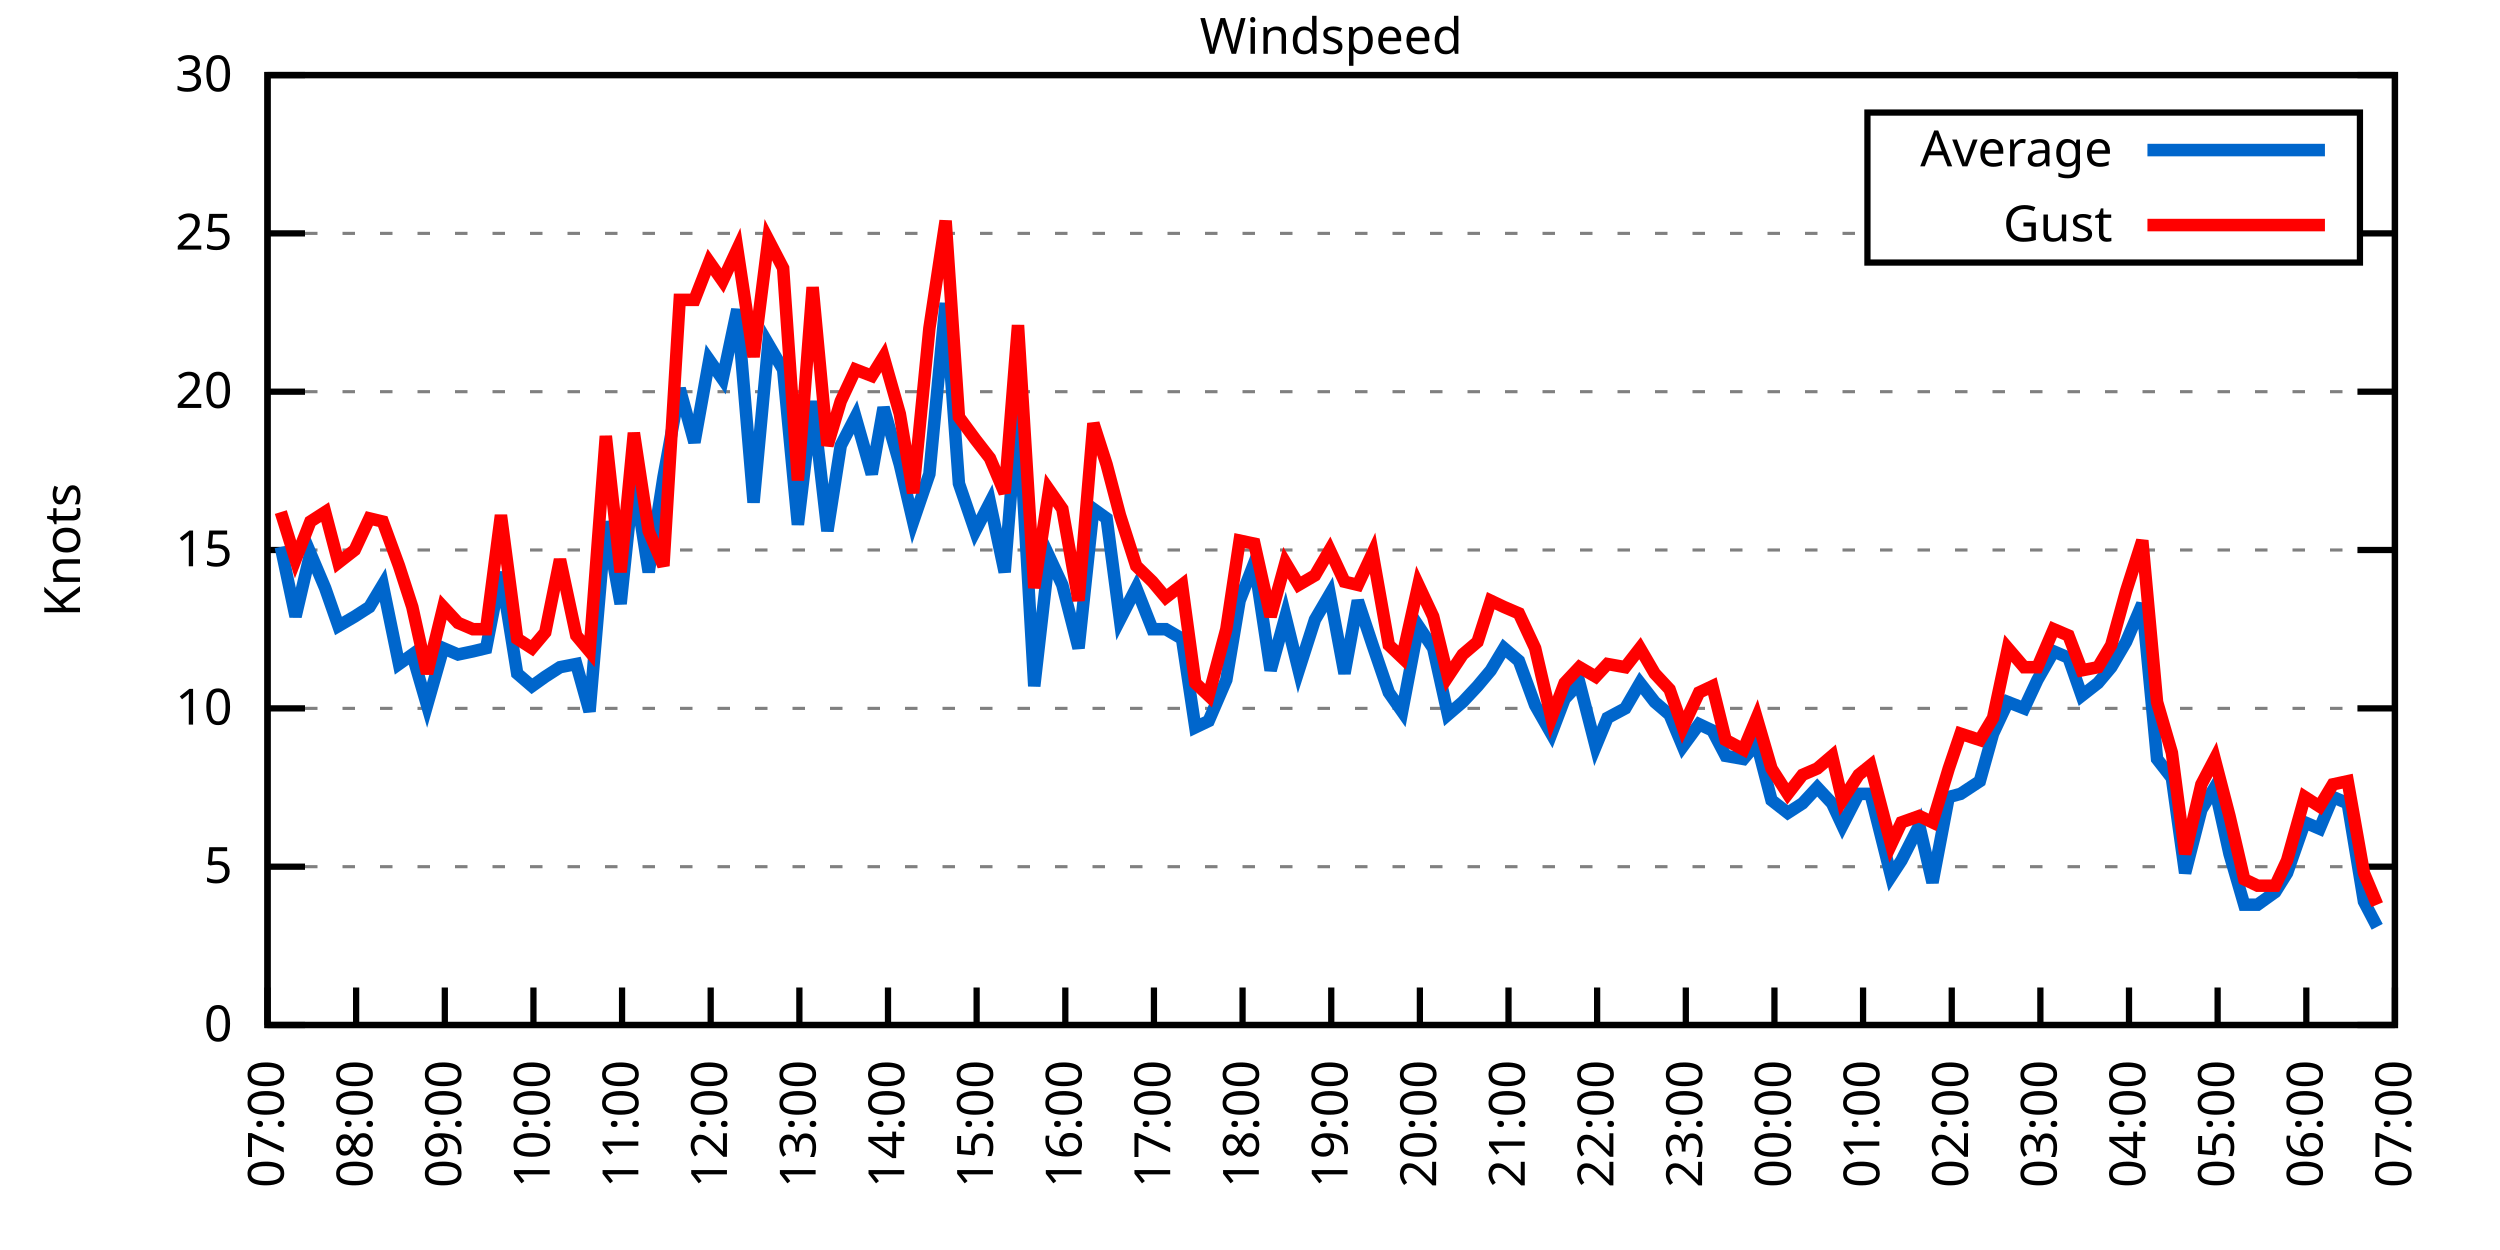
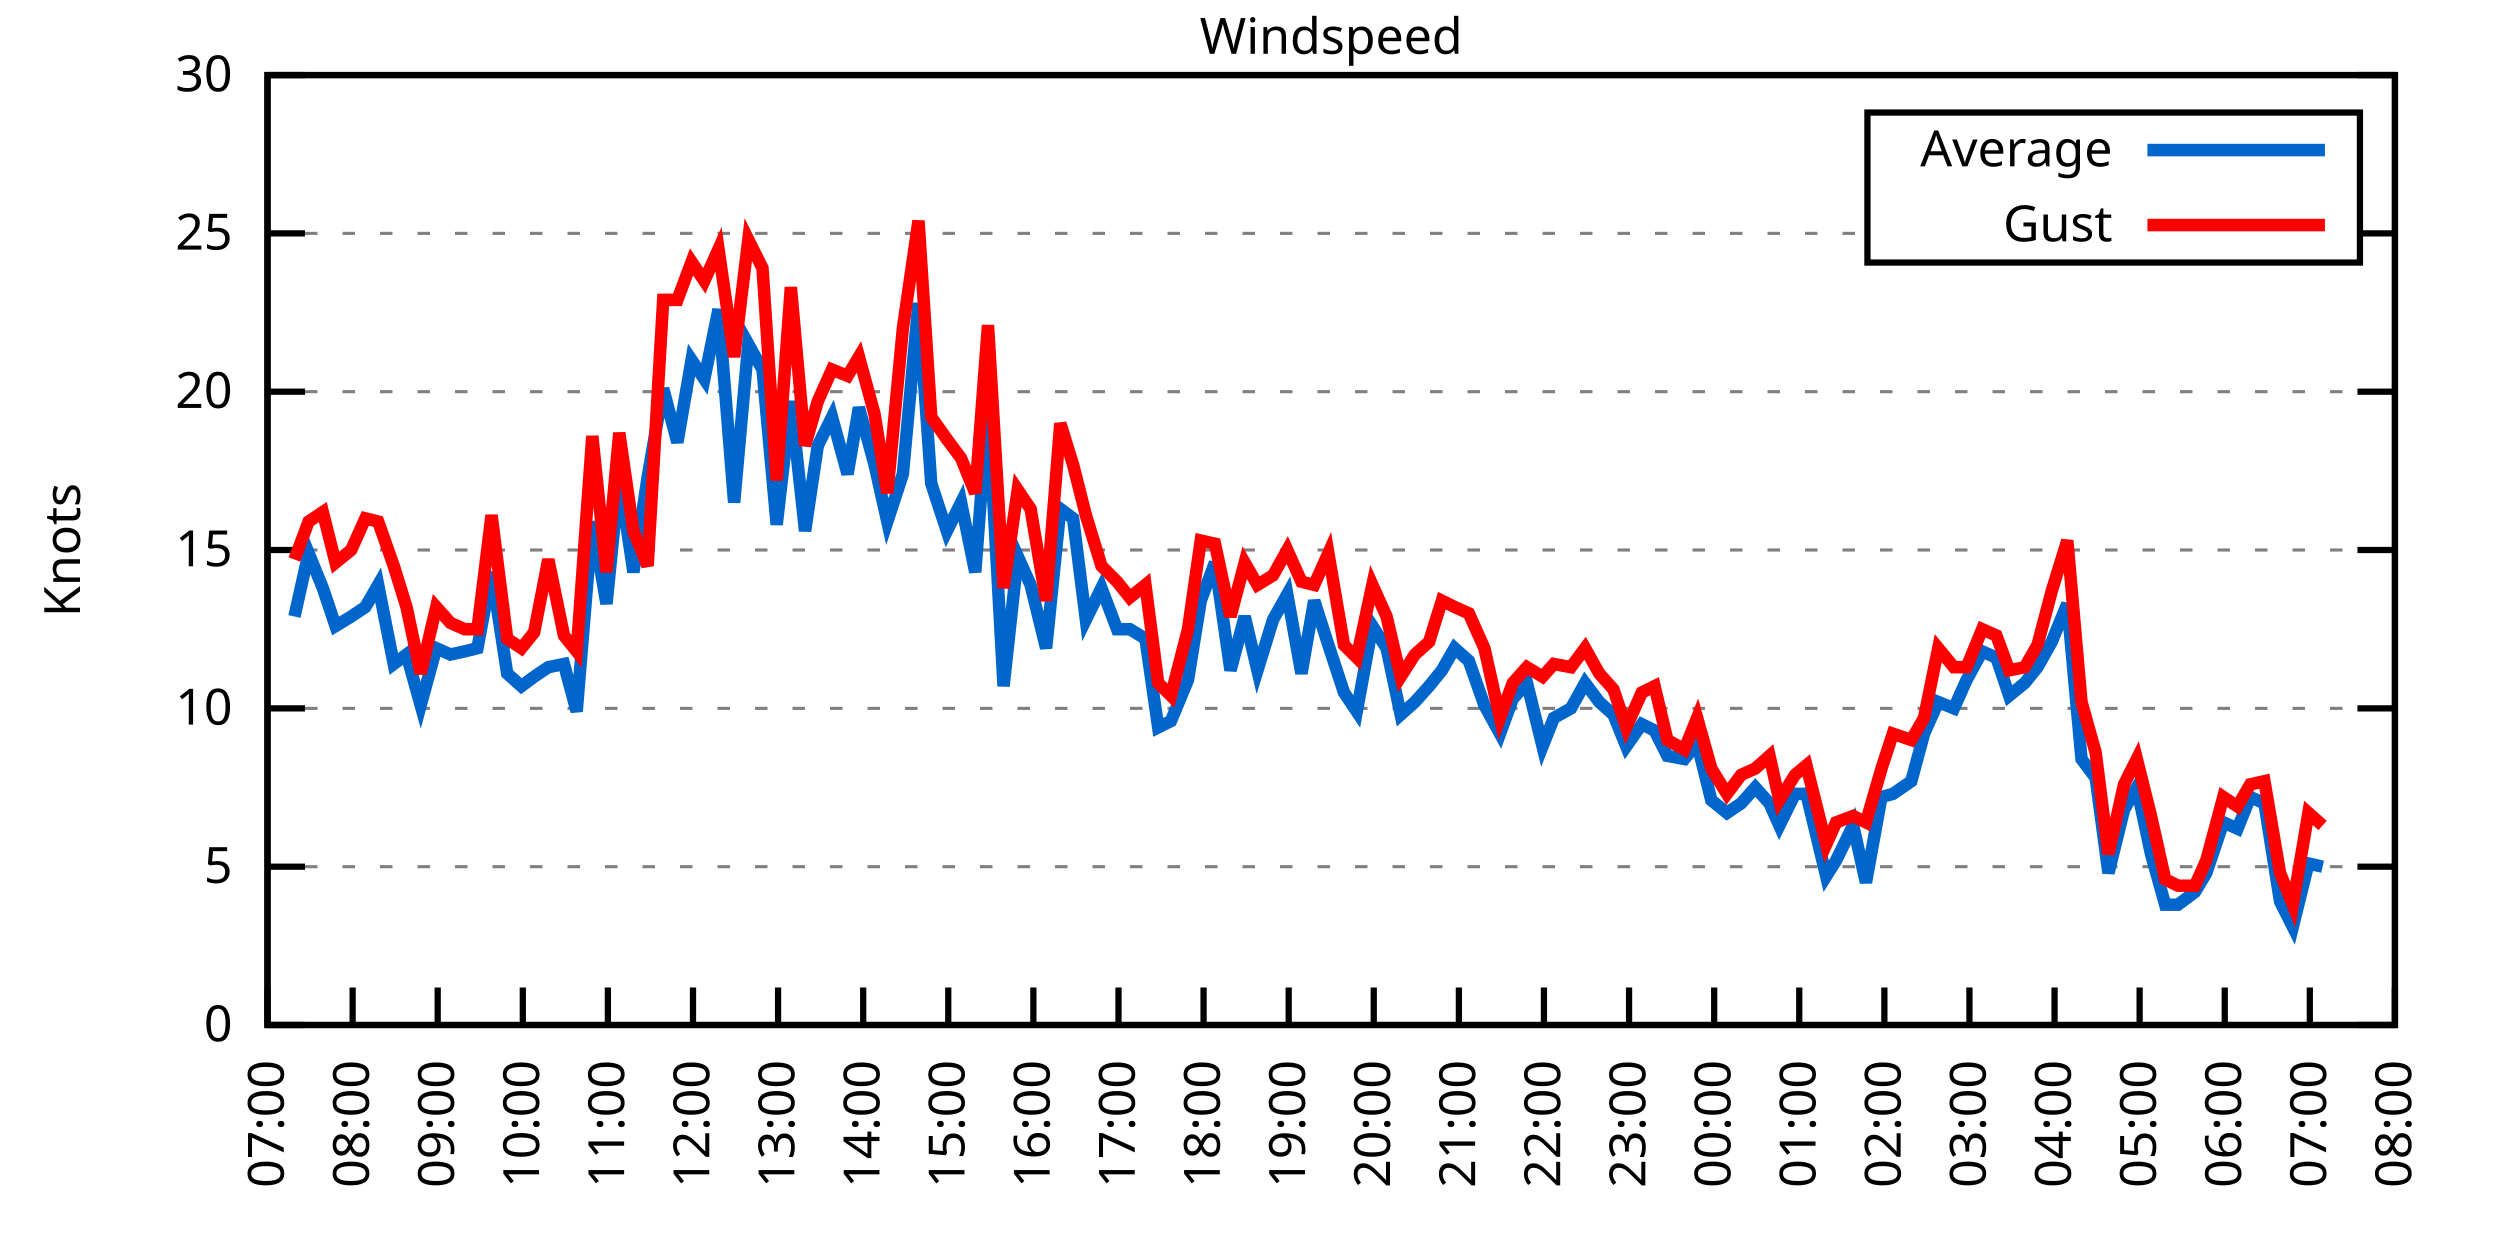
<svg xmlns="http://www.w3.org/2000/svg" xmlns:xlink="http://www.w3.org/1999/xlink" width="400" height="200" viewBox="0 0 400 200">
  <g id="gnuplot_canvas">
    <rect x="0" y="0" width="400" height="200" fill="none" />
    <defs>
      <circle id="gpDot" r="0.5" stroke-width="0.5" stroke="currentColor" />
      <path id="gpPt0" stroke-width="0.333" stroke="currentColor" d="M-1,0 h2 M0,-1 v2" />
      <path id="gpPt1" stroke-width="0.333" stroke="currentColor" d="M-1,-1 L1,1 M1,-1 L-1,1" />
      <path id="gpPt2" stroke-width="0.333" stroke="currentColor" d="M-1,0 L1,0 M0,-1 L0,1 M-1,-1 L1,1 M-1,1 L1,-1" />
      <rect id="gpPt3" stroke-width="0.333" stroke="currentColor" x="-1" y="-1" width="2" height="2" />
      <rect id="gpPt4" stroke-width="0.333" stroke="currentColor" fill="currentColor" x="-1" y="-1" width="2" height="2" />
      <circle id="gpPt5" stroke-width="0.333" stroke="currentColor" cx="0" cy="0" r="1" />
      <use xlink:href="#gpPt5" id="gpPt6" fill="currentColor" stroke="none" />
      <path id="gpPt7" stroke-width="0.333" stroke="currentColor" d="M0,-1.33 L-1.33,0.67 L1.33,0.67 z" />
      <use xlink:href="#gpPt7" id="gpPt8" fill="currentColor" stroke="none" />
      <use xlink:href="#gpPt7" id="gpPt9" stroke="currentColor" transform="rotate(180)" />
      <use xlink:href="#gpPt9" id="gpPt10" fill="currentColor" stroke="none" />
      <use xlink:href="#gpPt3" id="gpPt11" stroke="currentColor" transform="rotate(45)" />
      <use xlink:href="#gpPt11" id="gpPt12" fill="currentColor" stroke="none" />
      <path id="gpPt13" stroke-width="0.333" stroke="currentColor" d="M0,1.330 L1.265,0.411 L0.782,-1.067 L-0.782,-1.076 L-1.265,0.411 z" />
      <use xlink:href="#gpPt13" id="gpPt14" fill="currentColor" stroke="none" />
      <filter id="textbox" filterUnits="objectBoundingBox" x="0" y="0" height="1" width="1">
        <feFlood flood-color="white" flood-opacity="1" result="bgnd" />
        <feComposite in="SourceGraphic" in2="bgnd" operator="atop" />
      </filter>
      <filter id="greybox" filterUnits="objectBoundingBox" x="0" y="0" height="1" width="1">
        <feFlood flood-color="lightgrey" flood-opacity="1" result="grey" />
        <feComposite in="SourceGraphic" in2="grey" operator="atop" />
      </filter>
    </defs>
    <g fill="none" color="white" stroke="currentColor" stroke-width="1.00" stroke-linecap="butt" stroke-linejoin="miter">
</g>
    <g fill="none" color="black" stroke="currentColor" stroke-width="1.00" stroke-linecap="butt" stroke-linejoin="miter">
      <g stroke="none" shape-rendering="crispEdges">
        <polygon fill="rgb(255, 255, 255)" points="42.80,164.00 383.18,164.00 383.18,12.02 42.80,12.02 " />
      </g>
    </g>
    <g fill="none" color="black" stroke="currentColor" stroke-width="1.00" stroke-linecap="butt" stroke-linejoin="miter">
</g>
    <g fill="none" color="black" stroke="black" stroke-width="0.50" stroke-linecap="butt" stroke-linejoin="miter">
</g>
    <g fill="none" color="gray" stroke="currentColor" stroke-width="0.50" stroke-linecap="butt" stroke-linejoin="miter">
      <path stroke="gray" stroke-dasharray="2,4" class="gridline" d="M42.80,164.00 L383.19,164.00  " />
    </g>
    <g fill="none" color="gray" stroke="gray" stroke-width="1.00" stroke-linecap="butt" stroke-linejoin="miter">
</g>
    <g fill="none" color="black" stroke="currentColor" stroke-width="1.00" stroke-linecap="butt" stroke-linejoin="miter">
      <path stroke="black" d="M42.80,164.00 L48.80,164.00 M383.19,164.00 L377.19,164.00  " />
      <g transform="translate(37.20,166.60)" stroke="none" fill="black" font-family="Sans" font-size="8.00" text-anchor="end">
        <text>
          <tspan font-family="Sans"> 0</tspan>
        </text>
      </g>
    </g>
    <g fill="none" color="black" stroke="currentColor" stroke-width="1.00" stroke-linecap="butt" stroke-linejoin="miter">
</g>
    <g fill="none" color="black" stroke="black" stroke-width="0.50" stroke-linecap="butt" stroke-linejoin="miter">
</g>
    <g fill="none" color="gray" stroke="currentColor" stroke-width="0.50" stroke-linecap="butt" stroke-linejoin="miter">
      <path stroke="gray" stroke-dasharray="2,4" class="gridline" d="M42.80,138.67 L383.19,138.67  " />
    </g>
    <g fill="none" color="gray" stroke="gray" stroke-width="1.00" stroke-linecap="butt" stroke-linejoin="miter">
</g>
    <g fill="none" color="black" stroke="currentColor" stroke-width="1.00" stroke-linecap="butt" stroke-linejoin="miter">
      <path stroke="black" d="M42.80,138.67 L48.80,138.67 M383.19,138.67 L377.19,138.67  " />
      <g transform="translate(37.20,141.27)" stroke="none" fill="black" font-family="Sans" font-size="8.00" text-anchor="end">
        <text>
          <tspan font-family="Sans"> 5</tspan>
        </text>
      </g>
    </g>
    <g fill="none" color="black" stroke="currentColor" stroke-width="1.00" stroke-linecap="butt" stroke-linejoin="miter">
</g>
    <g fill="none" color="black" stroke="black" stroke-width="0.50" stroke-linecap="butt" stroke-linejoin="miter">
</g>
    <g fill="none" color="gray" stroke="currentColor" stroke-width="0.50" stroke-linecap="butt" stroke-linejoin="miter">
      <path stroke="gray" stroke-dasharray="2,4" class="gridline" d="M42.80,113.34 L383.19,113.34  " />
    </g>
    <g fill="none" color="gray" stroke="gray" stroke-width="1.00" stroke-linecap="butt" stroke-linejoin="miter">
</g>
    <g fill="none" color="black" stroke="currentColor" stroke-width="1.00" stroke-linecap="butt" stroke-linejoin="miter">
      <path stroke="black" d="M42.80,113.34 L48.80,113.34 M383.19,113.34 L377.19,113.34  " />
      <g transform="translate(37.20,115.94)" stroke="none" fill="black" font-family="Sans" font-size="8.00" text-anchor="end">
        <text>
          <tspan font-family="Sans"> 10</tspan>
        </text>
      </g>
    </g>
    <g fill="none" color="black" stroke="currentColor" stroke-width="1.00" stroke-linecap="butt" stroke-linejoin="miter">
</g>
    <g fill="none" color="black" stroke="black" stroke-width="0.50" stroke-linecap="butt" stroke-linejoin="miter">
</g>
    <g fill="none" color="gray" stroke="currentColor" stroke-width="0.50" stroke-linecap="butt" stroke-linejoin="miter">
      <path stroke="gray" stroke-dasharray="2,4" class="gridline" d="M42.80,88.00 L383.19,88.00  " />
    </g>
    <g fill="none" color="gray" stroke="gray" stroke-width="1.00" stroke-linecap="butt" stroke-linejoin="miter">
</g>
    <g fill="none" color="black" stroke="currentColor" stroke-width="1.00" stroke-linecap="butt" stroke-linejoin="miter">
      <path stroke="black" d="M42.80,88.00 L48.80,88.00 M383.19,88.00 L377.19,88.00  " />
      <g transform="translate(37.20,90.60)" stroke="none" fill="black" font-family="Sans" font-size="8.00" text-anchor="end">
        <text>
          <tspan font-family="Sans"> 15</tspan>
        </text>
      </g>
    </g>
    <g fill="none" color="black" stroke="currentColor" stroke-width="1.00" stroke-linecap="butt" stroke-linejoin="miter">
</g>
    <g fill="none" color="black" stroke="black" stroke-width="0.50" stroke-linecap="butt" stroke-linejoin="miter">
</g>
    <g fill="none" color="gray" stroke="currentColor" stroke-width="0.50" stroke-linecap="butt" stroke-linejoin="miter">
      <path stroke="gray" stroke-dasharray="2,4" class="gridline" d="M42.80,62.67 L383.19,62.67  " />
    </g>
    <g fill="none" color="gray" stroke="gray" stroke-width="1.00" stroke-linecap="butt" stroke-linejoin="miter">
</g>
    <g fill="none" color="black" stroke="currentColor" stroke-width="1.00" stroke-linecap="butt" stroke-linejoin="miter">
      <path stroke="black" d="M42.80,62.67 L48.80,62.67 M383.19,62.67 L377.19,62.67  " />
      <g transform="translate(37.20,65.27)" stroke="none" fill="black" font-family="Sans" font-size="8.00" text-anchor="end">
        <text>
          <tspan font-family="Sans"> 20</tspan>
        </text>
      </g>
    </g>
    <g fill="none" color="black" stroke="currentColor" stroke-width="1.00" stroke-linecap="butt" stroke-linejoin="miter">
</g>
    <g fill="none" color="black" stroke="black" stroke-width="0.50" stroke-linecap="butt" stroke-linejoin="miter">
</g>
    <g fill="none" color="gray" stroke="currentColor" stroke-width="0.50" stroke-linecap="butt" stroke-linejoin="miter">
      <path stroke="gray" stroke-dasharray="2,4" class="gridline" d="M42.80,37.34 L298.79,37.34 M377.59,37.34 L383.19,37.34  " />
    </g>
    <g fill="none" color="gray" stroke="gray" stroke-width="1.00" stroke-linecap="butt" stroke-linejoin="miter">
</g>
    <g fill="none" color="black" stroke="currentColor" stroke-width="1.00" stroke-linecap="butt" stroke-linejoin="miter">
      <path stroke="black" d="M42.80,37.34 L48.80,37.34 M383.19,37.34 L377.19,37.34  " />
      <g transform="translate(37.20,39.94)" stroke="none" fill="black" font-family="Sans" font-size="8.00" text-anchor="end">
        <text>
          <tspan font-family="Sans"> 25</tspan>
        </text>
      </g>
    </g>
    <g fill="none" color="black" stroke="currentColor" stroke-width="1.00" stroke-linecap="butt" stroke-linejoin="miter">
</g>
    <g fill="none" color="black" stroke="black" stroke-width="0.50" stroke-linecap="butt" stroke-linejoin="miter">
</g>
    <g fill="none" color="gray" stroke="currentColor" stroke-width="0.50" stroke-linecap="butt" stroke-linejoin="miter">
      <path stroke="gray" stroke-dasharray="2,4" class="gridline" d="M42.80,12.01 L383.19,12.01  " />
    </g>
    <g fill="none" color="gray" stroke="gray" stroke-width="1.00" stroke-linecap="butt" stroke-linejoin="miter">
</g>
    <g fill="none" color="black" stroke="currentColor" stroke-width="1.00" stroke-linecap="butt" stroke-linejoin="miter">
      <path stroke="black" d="M42.80,12.01 L48.80,12.01 M383.19,12.01 L377.19,12.01  " />
      <g transform="translate(37.20,14.61)" stroke="none" fill="black" font-family="Sans" font-size="8.00" text-anchor="end">
        <text>
          <tspan font-family="Sans"> 30</tspan>
        </text>
      </g>
    </g>
    <g fill="none" color="black" stroke="currentColor" stroke-width="1.00" stroke-linecap="butt" stroke-linejoin="miter">
      <path stroke="black" d="M42.80,164.00 L42.80,158.00  " />
      <g transform="translate(45.40,169.60) rotate(270.00)" stroke="none" fill="black" font-family="Sans" font-size="8.00" text-anchor="end">
        <text>
          <tspan font-family="Sans">07:00</tspan>
        </text>
      </g>
    </g>
    <g fill="none" color="black" stroke="currentColor" stroke-width="1.00" stroke-linecap="butt" stroke-linejoin="miter">
-       <path stroke="black" d="M56.98,164.00 L56.98,158.00  " />
-       <g transform="translate(59.58,169.60) rotate(270.00)" stroke="none" fill="black" font-family="Sans" font-size="8.00" text-anchor="end">
+       <path stroke="black" d="M56.42,164.00 L56.42,158.00  " />
+       <g transform="translate(59.02,169.60) rotate(270.00)" stroke="none" fill="black" font-family="Sans" font-size="8.00" text-anchor="end">
        <text>
          <tspan font-family="Sans">08:00</tspan>
        </text>
      </g>
    </g>
    <g fill="none" color="black" stroke="currentColor" stroke-width="1.00" stroke-linecap="butt" stroke-linejoin="miter">
-       <path stroke="black" d="M71.17,164.00 L71.17,158.00  " />
-       <g transform="translate(73.77,169.60) rotate(270.00)" stroke="none" fill="black" font-family="Sans" font-size="8.00" text-anchor="end">
+       <path stroke="black" d="M70.03,164.00 L70.03,158.00  " />
+       <g transform="translate(72.63,169.60) rotate(270.00)" stroke="none" fill="black" font-family="Sans" font-size="8.00" text-anchor="end">
        <text>
          <tspan font-family="Sans">09:00</tspan>
        </text>
      </g>
    </g>
    <g fill="none" color="black" stroke="currentColor" stroke-width="1.00" stroke-linecap="butt" stroke-linejoin="miter">
-       <path stroke="black" d="M85.35,164.00 L85.35,158.00  " />
-       <g transform="translate(87.95,169.60) rotate(270.00)" stroke="none" fill="black" font-family="Sans" font-size="8.00" text-anchor="end">
+       <path stroke="black" d="M83.65,164.00 L83.65,158.00  " />
+       <g transform="translate(86.25,169.60) rotate(270.00)" stroke="none" fill="black" font-family="Sans" font-size="8.00" text-anchor="end">
        <text>
          <tspan font-family="Sans">10:00</tspan>
        </text>
      </g>
    </g>
    <g fill="none" color="black" stroke="currentColor" stroke-width="1.00" stroke-linecap="butt" stroke-linejoin="miter">
-       <path stroke="black" d="M99.53,164.00 L99.53,158.00  " />
-       <g transform="translate(102.13,169.60) rotate(270.00)" stroke="none" fill="black" font-family="Sans" font-size="8.00" text-anchor="end">
+       <path stroke="black" d="M97.26,164.00 L97.26,158.00  " />
+       <g transform="translate(99.86,169.60) rotate(270.00)" stroke="none" fill="black" font-family="Sans" font-size="8.00" text-anchor="end">
        <text>
          <tspan font-family="Sans">11:00</tspan>
        </text>
      </g>
    </g>
    <g fill="none" color="black" stroke="currentColor" stroke-width="1.00" stroke-linecap="butt" stroke-linejoin="miter">
-       <path stroke="black" d="M113.71,164.00 L113.71,158.00  " />
-       <g transform="translate(116.31,169.60) rotate(270.00)" stroke="none" fill="black" font-family="Sans" font-size="8.00" text-anchor="end">
+       <path stroke="black" d="M110.88,164.00 L110.88,158.00  " />
+       <g transform="translate(113.48,169.60) rotate(270.00)" stroke="none" fill="black" font-family="Sans" font-size="8.00" text-anchor="end">
        <text>
          <tspan font-family="Sans">12:00</tspan>
        </text>
      </g>
    </g>
    <g fill="none" color="black" stroke="currentColor" stroke-width="1.00" stroke-linecap="butt" stroke-linejoin="miter">
-       <path stroke="black" d="M127.90,164.00 L127.90,158.00  " />
-       <g transform="translate(130.50,169.60) rotate(270.00)" stroke="none" fill="black" font-family="Sans" font-size="8.00" text-anchor="end">
+       <path stroke="black" d="M124.49,164.00 L124.49,158.00  " />
+       <g transform="translate(127.09,169.60) rotate(270.00)" stroke="none" fill="black" font-family="Sans" font-size="8.00" text-anchor="end">
        <text>
          <tspan font-family="Sans">13:00</tspan>
        </text>
      </g>
    </g>
    <g fill="none" color="black" stroke="currentColor" stroke-width="1.00" stroke-linecap="butt" stroke-linejoin="miter">
-       <path stroke="black" d="M142.08,164.00 L142.08,158.00  " />
-       <g transform="translate(144.68,169.60) rotate(270.00)" stroke="none" fill="black" font-family="Sans" font-size="8.00" text-anchor="end">
+       <path stroke="black" d="M138.11,164.00 L138.11,158.00  " />
+       <g transform="translate(140.71,169.60) rotate(270.00)" stroke="none" fill="black" font-family="Sans" font-size="8.00" text-anchor="end">
        <text>
          <tspan font-family="Sans">14:00</tspan>
        </text>
      </g>
    </g>
    <g fill="none" color="black" stroke="currentColor" stroke-width="1.00" stroke-linecap="butt" stroke-linejoin="miter">
-       <path stroke="black" d="M156.26,164.00 L156.26,158.00  " />
-       <g transform="translate(158.86,169.60) rotate(270.00)" stroke="none" fill="black" font-family="Sans" font-size="8.00" text-anchor="end">
+       <path stroke="black" d="M151.72,164.00 L151.72,158.00  " />
+       <g transform="translate(154.32,169.60) rotate(270.00)" stroke="none" fill="black" font-family="Sans" font-size="8.00" text-anchor="end">
        <text>
          <tspan font-family="Sans">15:00</tspan>
        </text>
      </g>
    </g>
    <g fill="none" color="black" stroke="currentColor" stroke-width="1.00" stroke-linecap="butt" stroke-linejoin="miter">
-       <path stroke="black" d="M170.45,164.00 L170.45,158.00  " />
-       <g transform="translate(173.05,169.60) rotate(270.00)" stroke="none" fill="black" font-family="Sans" font-size="8.00" text-anchor="end">
+       <path stroke="black" d="M165.34,164.00 L165.34,158.00  " />
+       <g transform="translate(167.94,169.60) rotate(270.00)" stroke="none" fill="black" font-family="Sans" font-size="8.00" text-anchor="end">
        <text>
          <tspan font-family="Sans">16:00</tspan>
        </text>
      </g>
    </g>
    <g fill="none" color="black" stroke="currentColor" stroke-width="1.00" stroke-linecap="butt" stroke-linejoin="miter">
-       <path stroke="black" d="M184.63,164.00 L184.63,158.00  " />
-       <g transform="translate(187.23,169.60) rotate(270.00)" stroke="none" fill="black" font-family="Sans" font-size="8.00" text-anchor="end">
+       <path stroke="black" d="M178.96,164.00 L178.96,158.00  " />
+       <g transform="translate(181.56,169.60) rotate(270.00)" stroke="none" fill="black" font-family="Sans" font-size="8.00" text-anchor="end">
        <text>
          <tspan font-family="Sans">17:00</tspan>
        </text>
      </g>
    </g>
    <g fill="none" color="black" stroke="currentColor" stroke-width="1.00" stroke-linecap="butt" stroke-linejoin="miter">
-       <path stroke="black" d="M198.81,164.00 L198.81,158.00  " />
-       <g transform="translate(201.41,169.60) rotate(270.00)" stroke="none" fill="black" font-family="Sans" font-size="8.00" text-anchor="end">
+       <path stroke="black" d="M192.57,164.00 L192.57,158.00  " />
+       <g transform="translate(195.17,169.60) rotate(270.00)" stroke="none" fill="black" font-family="Sans" font-size="8.00" text-anchor="end">
        <text>
          <tspan font-family="Sans">18:00</tspan>
        </text>
      </g>
    </g>
    <g fill="none" color="black" stroke="currentColor" stroke-width="1.00" stroke-linecap="butt" stroke-linejoin="miter">
-       <path stroke="black" d="M213.00,164.00 L213.00,158.00  " />
-       <g transform="translate(215.60,169.60) rotate(270.00)" stroke="none" fill="black" font-family="Sans" font-size="8.00" text-anchor="end">
+       <path stroke="black" d="M206.19,164.00 L206.19,158.00  " />
+       <g transform="translate(208.79,169.60) rotate(270.00)" stroke="none" fill="black" font-family="Sans" font-size="8.00" text-anchor="end">
        <text>
          <tspan font-family="Sans">19:00</tspan>
        </text>
      </g>
    </g>
    <g fill="none" color="black" stroke="currentColor" stroke-width="1.00" stroke-linecap="butt" stroke-linejoin="miter">
-       <path stroke="black" d="M227.18,164.00 L227.18,158.00  " />
-       <g transform="translate(229.78,169.60) rotate(270.00)" stroke="none" fill="black" font-family="Sans" font-size="8.00" text-anchor="end">
+       <path stroke="black" d="M219.80,164.00 L219.80,158.00  " />
+       <g transform="translate(222.40,169.60) rotate(270.00)" stroke="none" fill="black" font-family="Sans" font-size="8.00" text-anchor="end">
        <text>
          <tspan font-family="Sans">20:00</tspan>
        </text>
      </g>
    </g>
    <g fill="none" color="black" stroke="currentColor" stroke-width="1.00" stroke-linecap="butt" stroke-linejoin="miter">
-       <path stroke="black" d="M241.36,164.00 L241.36,158.00  " />
-       <g transform="translate(243.96,169.60) rotate(270.00)" stroke="none" fill="black" font-family="Sans" font-size="8.00" text-anchor="end">
+       <path stroke="black" d="M233.42,164.00 L233.42,158.00  " />
+       <g transform="translate(236.02,169.60) rotate(270.00)" stroke="none" fill="black" font-family="Sans" font-size="8.00" text-anchor="end">
        <text>
          <tspan font-family="Sans">21:00</tspan>
        </text>
      </g>
    </g>
    <g fill="none" color="black" stroke="currentColor" stroke-width="1.00" stroke-linecap="butt" stroke-linejoin="miter">
-       <path stroke="black" d="M255.54,164.00 L255.54,158.00  " />
-       <g transform="translate(258.14,169.60) rotate(270.00)" stroke="none" fill="black" font-family="Sans" font-size="8.00" text-anchor="end">
+       <path stroke="black" d="M247.03,164.00 L247.03,158.00  " />
+       <g transform="translate(249.63,169.60) rotate(270.00)" stroke="none" fill="black" font-family="Sans" font-size="8.00" text-anchor="end">
        <text>
          <tspan font-family="Sans">22:00</tspan>
        </text>
      </g>
    </g>
    <g fill="none" color="black" stroke="currentColor" stroke-width="1.00" stroke-linecap="butt" stroke-linejoin="miter">
-       <path stroke="black" d="M269.73,164.00 L269.73,158.00  " />
-       <g transform="translate(272.33,169.60) rotate(270.00)" stroke="none" fill="black" font-family="Sans" font-size="8.00" text-anchor="end">
+       <path stroke="black" d="M260.65,164.00 L260.65,158.00  " />
+       <g transform="translate(263.25,169.60) rotate(270.00)" stroke="none" fill="black" font-family="Sans" font-size="8.00" text-anchor="end">
        <text>
          <tspan font-family="Sans">23:00</tspan>
        </text>
      </g>
    </g>
    <g fill="none" color="black" stroke="currentColor" stroke-width="1.00" stroke-linecap="butt" stroke-linejoin="miter">
-       <path stroke="black" d="M283.91,164.00 L283.91,158.00  " />
-       <g transform="translate(286.51,169.60) rotate(270.00)" stroke="none" fill="black" font-family="Sans" font-size="8.00" text-anchor="end">
+       <path stroke="black" d="M274.27,164.00 L274.27,158.00  " />
+       <g transform="translate(276.87,169.60) rotate(270.00)" stroke="none" fill="black" font-family="Sans" font-size="8.00" text-anchor="end">
        <text>
          <tspan font-family="Sans">00:00</tspan>
        </text>
      </g>
    </g>
    <g fill="none" color="black" stroke="currentColor" stroke-width="1.00" stroke-linecap="butt" stroke-linejoin="miter">
-       <path stroke="black" d="M298.09,164.00 L298.09,158.00  " />
-       <g transform="translate(300.69,169.60) rotate(270.00)" stroke="none" fill="black" font-family="Sans" font-size="8.00" text-anchor="end">
+       <path stroke="black" d="M287.88,164.00 L287.88,158.00  " />
+       <g transform="translate(290.48,169.60) rotate(270.00)" stroke="none" fill="black" font-family="Sans" font-size="8.00" text-anchor="end">
        <text>
          <tspan font-family="Sans">01:00</tspan>
        </text>
      </g>
    </g>
    <g fill="none" color="black" stroke="currentColor" stroke-width="1.00" stroke-linecap="butt" stroke-linejoin="miter">
-       <path stroke="black" d="M312.28,164.00 L312.28,158.00  " />
-       <g transform="translate(314.88,169.60) rotate(270.00)" stroke="none" fill="black" font-family="Sans" font-size="8.00" text-anchor="end">
+       <path stroke="black" d="M301.50,164.00 L301.50,158.00  " />
+       <g transform="translate(304.10,169.60) rotate(270.00)" stroke="none" fill="black" font-family="Sans" font-size="8.00" text-anchor="end">
        <text>
          <tspan font-family="Sans">02:00</tspan>
        </text>
      </g>
    </g>
    <g fill="none" color="black" stroke="currentColor" stroke-width="1.00" stroke-linecap="butt" stroke-linejoin="miter">
-       <path stroke="black" d="M326.46,164.00 L326.46,158.00  " />
-       <g transform="translate(329.06,169.60) rotate(270.00)" stroke="none" fill="black" font-family="Sans" font-size="8.00" text-anchor="end">
+       <path stroke="black" d="M315.11,164.00 L315.11,158.00  " />
+       <g transform="translate(317.71,169.60) rotate(270.00)" stroke="none" fill="black" font-family="Sans" font-size="8.00" text-anchor="end">
        <text>
          <tspan font-family="Sans">03:00</tspan>
        </text>
      </g>
    </g>
    <g fill="none" color="black" stroke="currentColor" stroke-width="1.00" stroke-linecap="butt" stroke-linejoin="miter">
-       <path stroke="black" d="M340.64,164.00 L340.64,158.00  " />
-       <g transform="translate(343.24,169.60) rotate(270.00)" stroke="none" fill="black" font-family="Sans" font-size="8.00" text-anchor="end">
+       <path stroke="black" d="M328.73,164.00 L328.73,158.00  " />
+       <g transform="translate(331.33,169.60) rotate(270.00)" stroke="none" fill="black" font-family="Sans" font-size="8.00" text-anchor="end">
        <text>
          <tspan font-family="Sans">04:00</tspan>
        </text>
      </g>
    </g>
    <g fill="none" color="black" stroke="currentColor" stroke-width="1.00" stroke-linecap="butt" stroke-linejoin="miter">
-       <path stroke="black" d="M354.82,164.00 L354.82,158.00  " />
-       <g transform="translate(357.42,169.60) rotate(270.00)" stroke="none" fill="black" font-family="Sans" font-size="8.00" text-anchor="end">
+       <path stroke="black" d="M342.34,164.00 L342.34,158.00  " />
+       <g transform="translate(344.94,169.60) rotate(270.00)" stroke="none" fill="black" font-family="Sans" font-size="8.00" text-anchor="end">
        <text>
          <tspan font-family="Sans">05:00</tspan>
        </text>
      </g>
    </g>
    <g fill="none" color="black" stroke="currentColor" stroke-width="1.00" stroke-linecap="butt" stroke-linejoin="miter">
-       <path stroke="black" d="M369.01,164.00 L369.01,158.00  " />
-       <g transform="translate(371.61,169.60) rotate(270.00)" stroke="none" fill="black" font-family="Sans" font-size="8.00" text-anchor="end">
+       <path stroke="black" d="M355.96,164.00 L355.96,158.00  " />
+       <g transform="translate(358.56,169.60) rotate(270.00)" stroke="none" fill="black" font-family="Sans" font-size="8.00" text-anchor="end">
        <text>
          <tspan font-family="Sans">06:00</tspan>
+         </text>
+       </g>
+     </g>
+     <g fill="none" color="black" stroke="currentColor" stroke-width="1.00" stroke-linecap="butt" stroke-linejoin="miter">
+       <path stroke="black" d="M369.57,164.00 L369.57,158.00  " />
+       <g transform="translate(372.17,169.60) rotate(270.00)" stroke="none" fill="black" font-family="Sans" font-size="8.00" text-anchor="end">
+         <text>
+           <tspan font-family="Sans">07:00</tspan>
        </text>
      </g>
    </g>
    <g fill="none" color="black" stroke="currentColor" stroke-width="1.00" stroke-linecap="butt" stroke-linejoin="miter">
      <path stroke="black" d="M383.19,164.00 L383.19,158.00  " />
      <g transform="translate(385.79,169.60) rotate(270.00)" stroke="none" fill="black" font-family="Sans" font-size="8.00" text-anchor="end">
        <text>
-           <tspan font-family="Sans">07:00</tspan>
+           <tspan font-family="Sans">08:00</tspan>
        </text>
      </g>
    </g>
    <g fill="none" color="black" stroke="currentColor" stroke-width="1.00" stroke-linecap="butt" stroke-linejoin="miter">
</g>
    <g fill="none" color="black" stroke="currentColor" stroke-width="1.00" stroke-linecap="butt" stroke-linejoin="miter">
      <path stroke="black" d="M42.80,12.01 L42.80,164.00 L383.19,164.00 L383.19,12.01 L42.80,12.01 Z  " />
    </g>
    <g fill="none" color="black" stroke="currentColor" stroke-width="1.00" stroke-linecap="butt" stroke-linejoin="miter">
</g>
    <g fill="none" color="black" stroke="currentColor" stroke-width="1.00" stroke-linecap="butt" stroke-linejoin="miter">
      <path stroke="black" d="M298.79,42.01 L298.79,18.01 L377.59,18.01 L377.59,42.01 L298.79,42.01 Z  " />
    </g>
    <g id="Windspeed_plot_1">
      <g fill="none" color="white" stroke="black" stroke-width="2.00" stroke-linecap="butt" stroke-linejoin="miter">
</g>
      <g fill="none" color="black" stroke="currentColor" stroke-width="2.00" stroke-linecap="butt" stroke-linejoin="miter">
        <g transform="translate(337.99,26.61)" stroke="none" fill="black" font-family="Sans" font-size="8.00" text-anchor="end">
          <text>
            <tspan font-family="Sans">Average</tspan>
          </text>
        </g>
      </g>
      <g fill="none" color="black" stroke="currentColor" stroke-width="2.00" stroke-linecap="butt" stroke-linejoin="miter">
-         <path stroke="rgb(  0, 102, 204)" d="M343.59,24.01 L371.99,24.01 M44.93,87.50 L47.29,98.64 L49.66,88.51 L52.02,94.08 L54.15,100.16 L56.75,98.64   L59.11,97.12 L61.24,93.58 L63.84,106.24 L65.97,104.72 L68.33,112.83 L70.93,103.71 L73.29,104.72 L75.66,104.22   L77.78,103.71 L80.15,91.55 L82.75,107.76 L85.11,109.79 L87.24,108.27 L89.60,106.75 L92.20,106.24 L94.33,113.84   L96.93,83.45 L99.30,96.62 L101.42,76.35 L103.79,91.55 L106.15,76.35 L108.75,62.17 L111.11,70.78 L113.48,57.61   L115.61,60.65 L117.97,49.50 L120.57,80.41 L122.93,55.07 L125.30,59.13 L127.66,83.95 L130.02,64.19 L132.39,84.97   L134.52,71.29 L136.88,66.73 L139.48,75.85 L141.37,65.21 L143.97,74.33 L146.10,83.45 L148.70,75.85 L151.30,48.49   L153.43,77.37 L156.03,84.97 L158.39,80.41 L160.75,91.55 L162.88,64.70 L165.48,109.79 L167.85,89.02 L169.97,93.58   L172.57,103.71 L174.94,81.42 L177.06,82.94 L179.19,99.15 L181.79,94.08 L184.39,100.67 L186.52,100.67 L189.12,102.19   L191.25,116.38 L193.38,115.36 L196.21,108.78 L198.34,96.11 L200.70,90.03 L203.30,107.26 L205.67,98.64 L207.79,107.26   L210.39,99.15 L212.76,95.10 L215.12,107.76 L217.25,96.11 L219.61,103.20 L222.21,110.80 L224.34,113.84 L226.94,100.16   L229.31,103.71 L231.67,114.35 L234.03,112.32 L236.40,109.79 L238.52,107.26 L240.65,103.71 L243.02,105.74 L245.62,112.83   L248.22,117.39 L250.34,111.82 L252.71,109.28 L255.31,119.42 L257.20,114.86 L260.04,113.34 L262.40,109.28 L264.76,112.32   L267.13,114.35 L269.25,119.42 L271.85,115.87 L273.98,116.88 L276.11,120.94 L278.95,121.44 L281.07,118.91 L283.44,128.03   L286.04,130.06 L288.40,128.54 L290.76,126.00 L293.13,128.54 L294.78,132.08 L297.38,127.02 L299.27,127.02 L302.58,140.19   L304.24,137.66 L307.08,132.08 L309.20,141.20 L311.80,127.52 L313.69,127.02 L316.77,124.99 L318.89,117.39 L321.26,112.32   L323.86,113.34 L325.99,108.78 L328.59,104.22 L330.95,105.23 L333.08,111.31 L335.68,109.28 L337.80,106.75 L340.17,102.70   L342.77,96.62 L345.13,121.44 L347.50,124.48 L349.62,139.68 L352.22,129.55 L354.35,126.00 L356.72,136.64 L359.08,144.75   L361.21,144.75 L364.04,142.72 L365.93,139.68 L368.77,131.58 L371.13,132.59 L373.26,127.52 L375.63,128.54 L378.23,144.24   L380.35,148.29  " />
+         <path stroke="rgb(  0, 102, 204)" d="M343.59,24.01 L371.99,24.01 M47.11,98.64 L49.38,88.51 L51.65,94.08 L53.69,100.16 L56.19,98.64 L58.46,97.12   L60.50,93.58 L63.00,106.24 L65.04,104.72 L67.31,112.83 L69.80,103.71 L72.07,104.72 L74.34,104.22 L76.39,103.71   L78.65,91.55 L81.15,107.76 L83.42,109.79 L85.46,108.27 L87.73,106.75 L90.23,106.24 L92.27,113.84 L94.77,83.45   L97.04,96.62 L99.08,76.35 L101.35,91.55 L103.62,76.35 L106.11,62.17 L108.38,70.78 L110.65,57.61 L112.69,60.65   L114.96,49.50 L117.46,80.41 L119.73,55.07 L122.00,59.13 L124.27,83.95 L126.54,64.19 L128.81,84.97 L130.85,71.29   L133.12,66.73 L135.61,75.85 L137.43,65.21 L139.92,74.33 L141.97,83.45 L144.46,75.85 L146.96,48.49 L149.00,77.37   L151.50,84.97 L153.77,80.41 L156.04,91.55 L158.08,64.70 L160.57,109.79 L162.84,89.02 L164.89,93.58 L167.38,103.71   L169.65,81.42 L171.69,82.94 L173.74,99.15 L176.23,94.08 L178.73,100.67 L180.77,100.67 L183.27,102.19 L185.31,116.38   L187.35,115.36 L190.08,108.78 L192.12,96.11 L194.39,90.03 L196.88,107.26 L199.15,98.64 L201.19,107.26 L203.69,99.15   L205.96,95.10 L208.23,107.76 L210.27,96.11 L212.54,103.20 L215.04,110.80 L217.08,113.84 L219.58,100.16 L221.85,103.71   L224.11,114.35 L226.38,112.32 L228.65,109.79 L230.70,107.26 L232.74,103.71 L235.01,105.74 L237.50,112.83 L240.00,117.39   L242.04,111.82 L244.31,109.28 L246.81,119.42 L248.62,114.86 L251.35,113.34 L253.61,109.28 L255.88,112.32 L258.15,114.35   L260.20,119.42 L262.69,115.87 L264.73,116.88 L266.78,120.94 L269.50,121.44 L271.54,118.91 L273.81,128.03 L276.31,130.06   L278.58,128.54 L280.85,126.00 L283.12,128.54 L284.70,132.08 L287.20,127.02 L289.02,127.02 L292.19,140.19 L293.78,137.66   L296.50,132.08 L298.55,141.20 L301.04,127.52 L302.86,127.02 L305.81,124.99 L307.85,117.39 L310.12,112.32 L312.62,113.34   L314.66,108.78 L317.15,104.22 L319.42,105.23 L321.47,111.31 L323.96,109.28 L326.00,106.75 L328.27,102.70 L330.77,96.62   L333.04,121.44 L335.31,124.48 L337.35,139.68 L339.85,129.55 L341.89,126.00 L344.16,136.64 L346.43,144.75 L348.47,144.75   L351.19,142.72 L353.01,139.68 L355.73,131.58 L358.00,132.59 L360.04,127.52 L362.31,128.54 L364.81,144.24 L366.85,148.29   L369.35,138.16 L371.62,138.67  " />
      </g>
    </g>
    <g id="Windspeed_plot_2">
      <g fill="none" color="black" stroke="currentColor" stroke-width="2.00" stroke-linecap="butt" stroke-linejoin="miter">
        <g transform="translate(337.99,38.61)" stroke="none" fill="black" font-family="Sans" font-size="8.00" text-anchor="end">
          <text>
            <tspan font-family="Sans">Gust</tspan>
          </text>
        </g>
      </g>
      <g fill="none" color="black" stroke="currentColor" stroke-width="2.00" stroke-linecap="butt" stroke-linejoin="miter">
-         <path stroke="rgb(255,   0,   0)" d="M343.59,36.01 L371.99,36.01 M44.93,81.93 L47.29,89.52 L49.66,83.45 L52.02,81.93 L54.15,90.03 L56.75,88.00   L59.11,82.94 L61.24,83.45 L63.84,90.54 L65.97,97.12 L68.33,107.76 L70.93,97.12 L73.29,99.66 L75.66,100.67   L77.78,100.67 L80.15,82.43 L82.75,102.19 L85.11,103.71 L87.24,101.18 L89.60,89.52 L92.20,101.68 L94.33,104.22   L96.93,69.77 L99.30,91.55 L101.42,69.26 L103.79,84.97 L106.15,90.54 L108.75,47.98 L111.11,47.98 L113.48,41.90   L115.61,44.94 L117.97,39.87 L120.57,57.10 L122.93,38.35 L125.30,42.91 L127.66,76.86 L130.02,45.95 L132.39,71.29   L134.52,64.19 L136.88,59.13 L139.48,60.14 L141.37,57.10 L143.97,66.22 L146.10,78.89 L148.70,52.54 L151.30,35.32   L153.43,66.73 L156.03,70.27 L158.39,73.31 L160.75,78.89 L162.88,52.03 L165.48,94.08 L167.85,78.38 L169.97,81.42   L172.57,96.11 L174.94,67.74 L177.06,74.33 L179.19,82.43 L181.79,90.54 L184.39,93.07 L186.52,95.60 L189.12,93.58   L191.25,109.28 L193.38,111.31 L196.21,100.67 L198.34,86.49 L200.70,86.99 L203.30,98.64 L205.67,90.03 L207.79,93.58   L210.39,92.06 L212.76,88.00 L215.12,93.07 L217.25,93.58 L219.61,88.51 L222.21,103.20 L224.34,105.23 L226.94,93.58   L229.31,98.64 L231.67,108.27 L234.03,104.72 L236.40,102.70 L238.52,96.11 L240.65,97.12 L243.02,98.14 L245.62,103.71   L248.22,114.86 L250.34,109.28 L252.71,106.75 L255.31,108.27 L257.20,106.24 L260.04,106.75 L262.40,103.71 L264.76,107.76   L267.13,110.30 L269.25,116.38 L271.85,110.80 L273.98,109.79 L276.11,118.40 L278.95,119.92 L281.07,114.86 L283.44,122.96   L286.04,127.02 L288.40,123.98 L290.76,122.96 L293.13,120.94 L294.78,128.03 L297.38,123.98 L299.27,122.46 L302.58,135.12   L304.24,131.58 L307.08,130.56 L309.20,131.58 L311.80,122.96 L313.69,117.39 L316.77,118.40 L318.89,114.86 L321.26,103.71   L323.86,106.75 L325.99,106.75 L328.59,100.67 L330.95,101.68 L333.08,107.26 L335.68,106.75 L337.80,103.20 L340.17,94.59   L342.77,86.49 L345.13,112.32 L347.50,120.43 L349.62,136.64 L352.22,125.50 L354.35,121.44 L356.72,130.56 L359.08,140.69   L361.21,141.71 L364.04,141.71 L365.93,137.66 L368.77,127.52 L371.13,129.04 L373.26,125.50 L375.63,124.99 L378.23,139.68   L380.35,144.75  " />
+         <path stroke="rgb(255,   0,   0)" d="M343.59,36.01 L371.99,36.01 M47.11,89.52 L49.38,83.45 L51.65,81.93 L53.69,90.03 L56.19,88.00 L58.46,82.94   L60.50,83.45 L63.00,90.54 L65.04,97.12 L67.31,107.76 L69.80,97.12 L72.07,99.66 L74.34,100.67 L76.39,100.67   L78.65,82.43 L81.15,102.19 L83.42,103.71 L85.46,101.18 L87.73,89.52 L90.23,101.68 L92.27,104.22 L94.77,69.77   L97.04,91.55 L99.08,69.26 L101.35,84.97 L103.62,90.54 L106.11,47.98 L108.38,47.98 L110.65,41.90 L112.69,44.94   L114.96,39.87 L117.46,57.10 L119.73,38.35 L122.00,42.91 L124.27,76.86 L126.54,45.95 L128.81,71.29 L130.85,64.19   L133.12,59.13 L135.61,60.14 L137.43,57.10 L139.92,66.22 L141.97,78.89 L144.46,52.54 L146.96,35.32 L149.00,66.73   L151.50,70.27 L153.77,73.31 L156.04,78.89 L158.08,52.03 L160.57,94.08 L162.84,78.38 L164.89,81.42 L167.38,96.11   L169.65,67.74 L171.69,74.33 L173.74,82.43 L176.23,90.54 L178.73,93.07 L180.77,95.60 L183.27,93.58 L185.31,109.28   L187.35,111.31 L190.08,100.67 L192.12,86.49 L194.39,86.99 L196.88,98.64 L199.15,90.03 L201.19,93.58 L203.69,92.06   L205.96,88.00 L208.23,93.07 L210.27,93.58 L212.54,88.51 L215.04,103.20 L217.08,105.23 L219.58,93.58 L221.85,98.64   L224.11,108.27 L226.38,104.72 L228.65,102.70 L230.70,96.11 L232.74,97.12 L235.01,98.14 L237.50,103.71 L240.00,114.86   L242.04,109.28 L244.31,106.75 L246.81,108.27 L248.62,106.24 L251.35,106.75 L253.61,103.71 L255.88,107.76 L258.15,110.30   L260.20,116.38 L262.69,110.80 L264.73,109.79 L266.78,118.40 L269.50,119.92 L271.54,114.86 L273.81,122.96 L276.31,127.02   L278.58,123.98 L280.85,122.96 L283.12,120.94 L284.70,128.03 L287.20,123.98 L289.02,122.46 L292.19,135.12 L293.78,131.58   L296.50,130.56 L298.55,131.58 L301.04,122.96 L302.86,117.39 L305.81,118.40 L307.85,114.86 L310.12,103.71 L312.62,106.75   L314.66,106.75 L317.15,100.67 L319.42,101.68 L321.47,107.26 L323.96,106.75 L326.00,103.20 L328.27,94.59 L330.77,86.49   L333.04,112.32 L335.31,120.43 L337.35,136.64 L339.85,125.50 L341.89,121.44 L344.16,130.56 L346.43,140.69 L348.47,141.71   L351.19,141.71 L353.01,137.66 L355.73,127.52 L358.00,129.04 L360.04,125.50 L362.31,124.99 L364.81,139.68 L366.85,144.75   L369.35,130.06 L371.62,132.08  " />
      </g>
    </g>
    <g fill="none" color="black" stroke="currentColor" stroke-width="2.00" stroke-linecap="butt" stroke-linejoin="miter">
</g>
    <g fill="none" color="black" stroke="black" stroke-width="1.00" stroke-linecap="butt" stroke-linejoin="miter">
</g>
    <g fill="none" color="black" stroke="currentColor" stroke-width="1.00" stroke-linecap="butt" stroke-linejoin="miter">
      <path stroke="black" d="M42.80,12.01 L42.80,164.00 L383.19,164.00 L383.19,12.01 L42.80,12.01 Z  " />
      <g transform="translate(12.80,88.01) rotate(270.00)" stroke="none" fill="black" font-family="Sans" font-size="8.00" text-anchor="middle">
        <text>
          <tspan font-family="Sans">Knots</tspan>
        </text>
      </g>
    </g>
    <g fill="none" color="black" stroke="currentColor" stroke-width="1.00" stroke-linecap="butt" stroke-linejoin="miter">
</g>
    <g fill="none" color="black" stroke="currentColor" stroke-width="1.00" stroke-linecap="butt" stroke-linejoin="miter">
      <g transform="translate(212.99,8.61)" stroke="none" fill="black" font-family="Sans" font-size="8.00" text-anchor="middle">
        <text>
          <tspan font-family="Sans">Windspeed</tspan>
        </text>
      </g>
    </g>
    <g fill="none" color="black" stroke="currentColor" stroke-width="1.00" stroke-linecap="butt" stroke-linejoin="miter">
</g>
  </g>
</svg>
